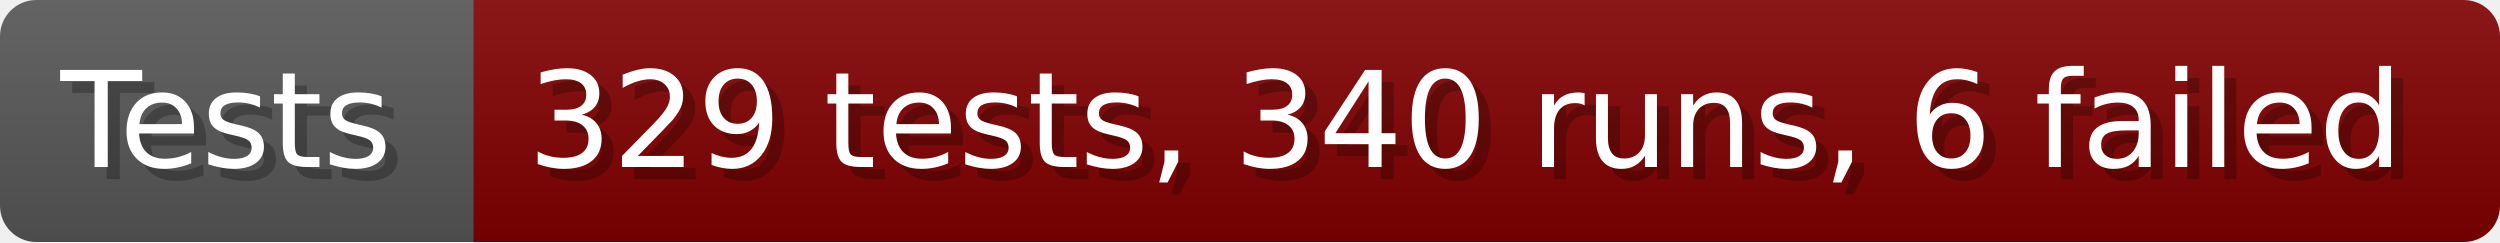
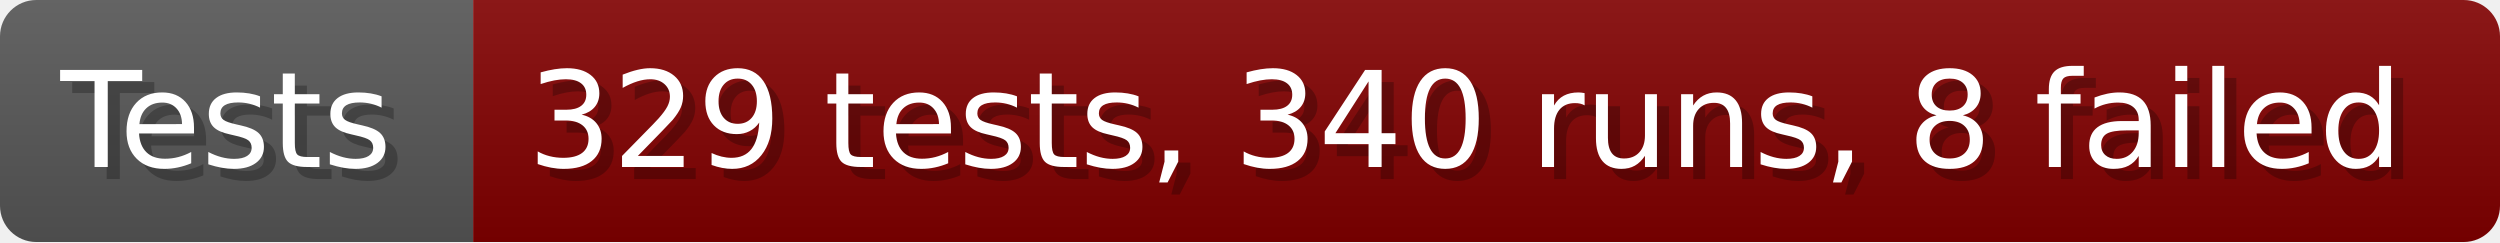
- <svg xmlns="http://www.w3.org/2000/svg" width="206.6" height="20" viewBox="0 0 2066 200" role="img" aria-label="Tests: 329 tests, 340 runs, 6 failed">
+ <svg xmlns="http://www.w3.org/2000/svg" width="206.6" height="20" viewBox="0 0 2066 200" role="img" aria-label="Tests: 329 tests, 340 runs, 8 failed">
  <linearGradient id="a" x2="0" y2="100%">
    <stop offset="0" stop-opacity=".1" stop-color="#EEE" />
    <stop offset="1" stop-opacity=".1" />
  </linearGradient>
  <mask id="m">
    <rect width="2066" height="200" rx="30" fill="#FFF" />
  </mask>
  <g mask="url(#m)">
    <rect width="391" height="200" fill="#555" />
    <rect width="1675" height="200" fill="#800000" x="391" />
    <rect width="2066" height="200" fill="url(#a)" />
  </g>
  <g aria-hidden="true" fill="#fff" text-anchor="start" font-family="Verdana,DejaVu Sans,sans-serif" font-size="110">
    <text x="60" y="148" textLength="291" fill="#000" opacity="0.25">Tests</text>
    <text x="50" y="138" textLength="291">Tests</text>
-     <text x="446" y="148" textLength="1575" fill="#000" opacity="0.25">329 tests, 340 runs, 6 failed</text>
-     <text x="436" y="138" textLength="1575">329 tests, 340 runs, 6 failed</text>
+     <text x="446" y="148" textLength="1575" fill="#000" opacity="0.25">329 tests, 340 runs, 8 failed</text>
+     <text x="436" y="138" textLength="1575">329 tests, 340 runs, 8 failed</text>
  </g>
</svg>
